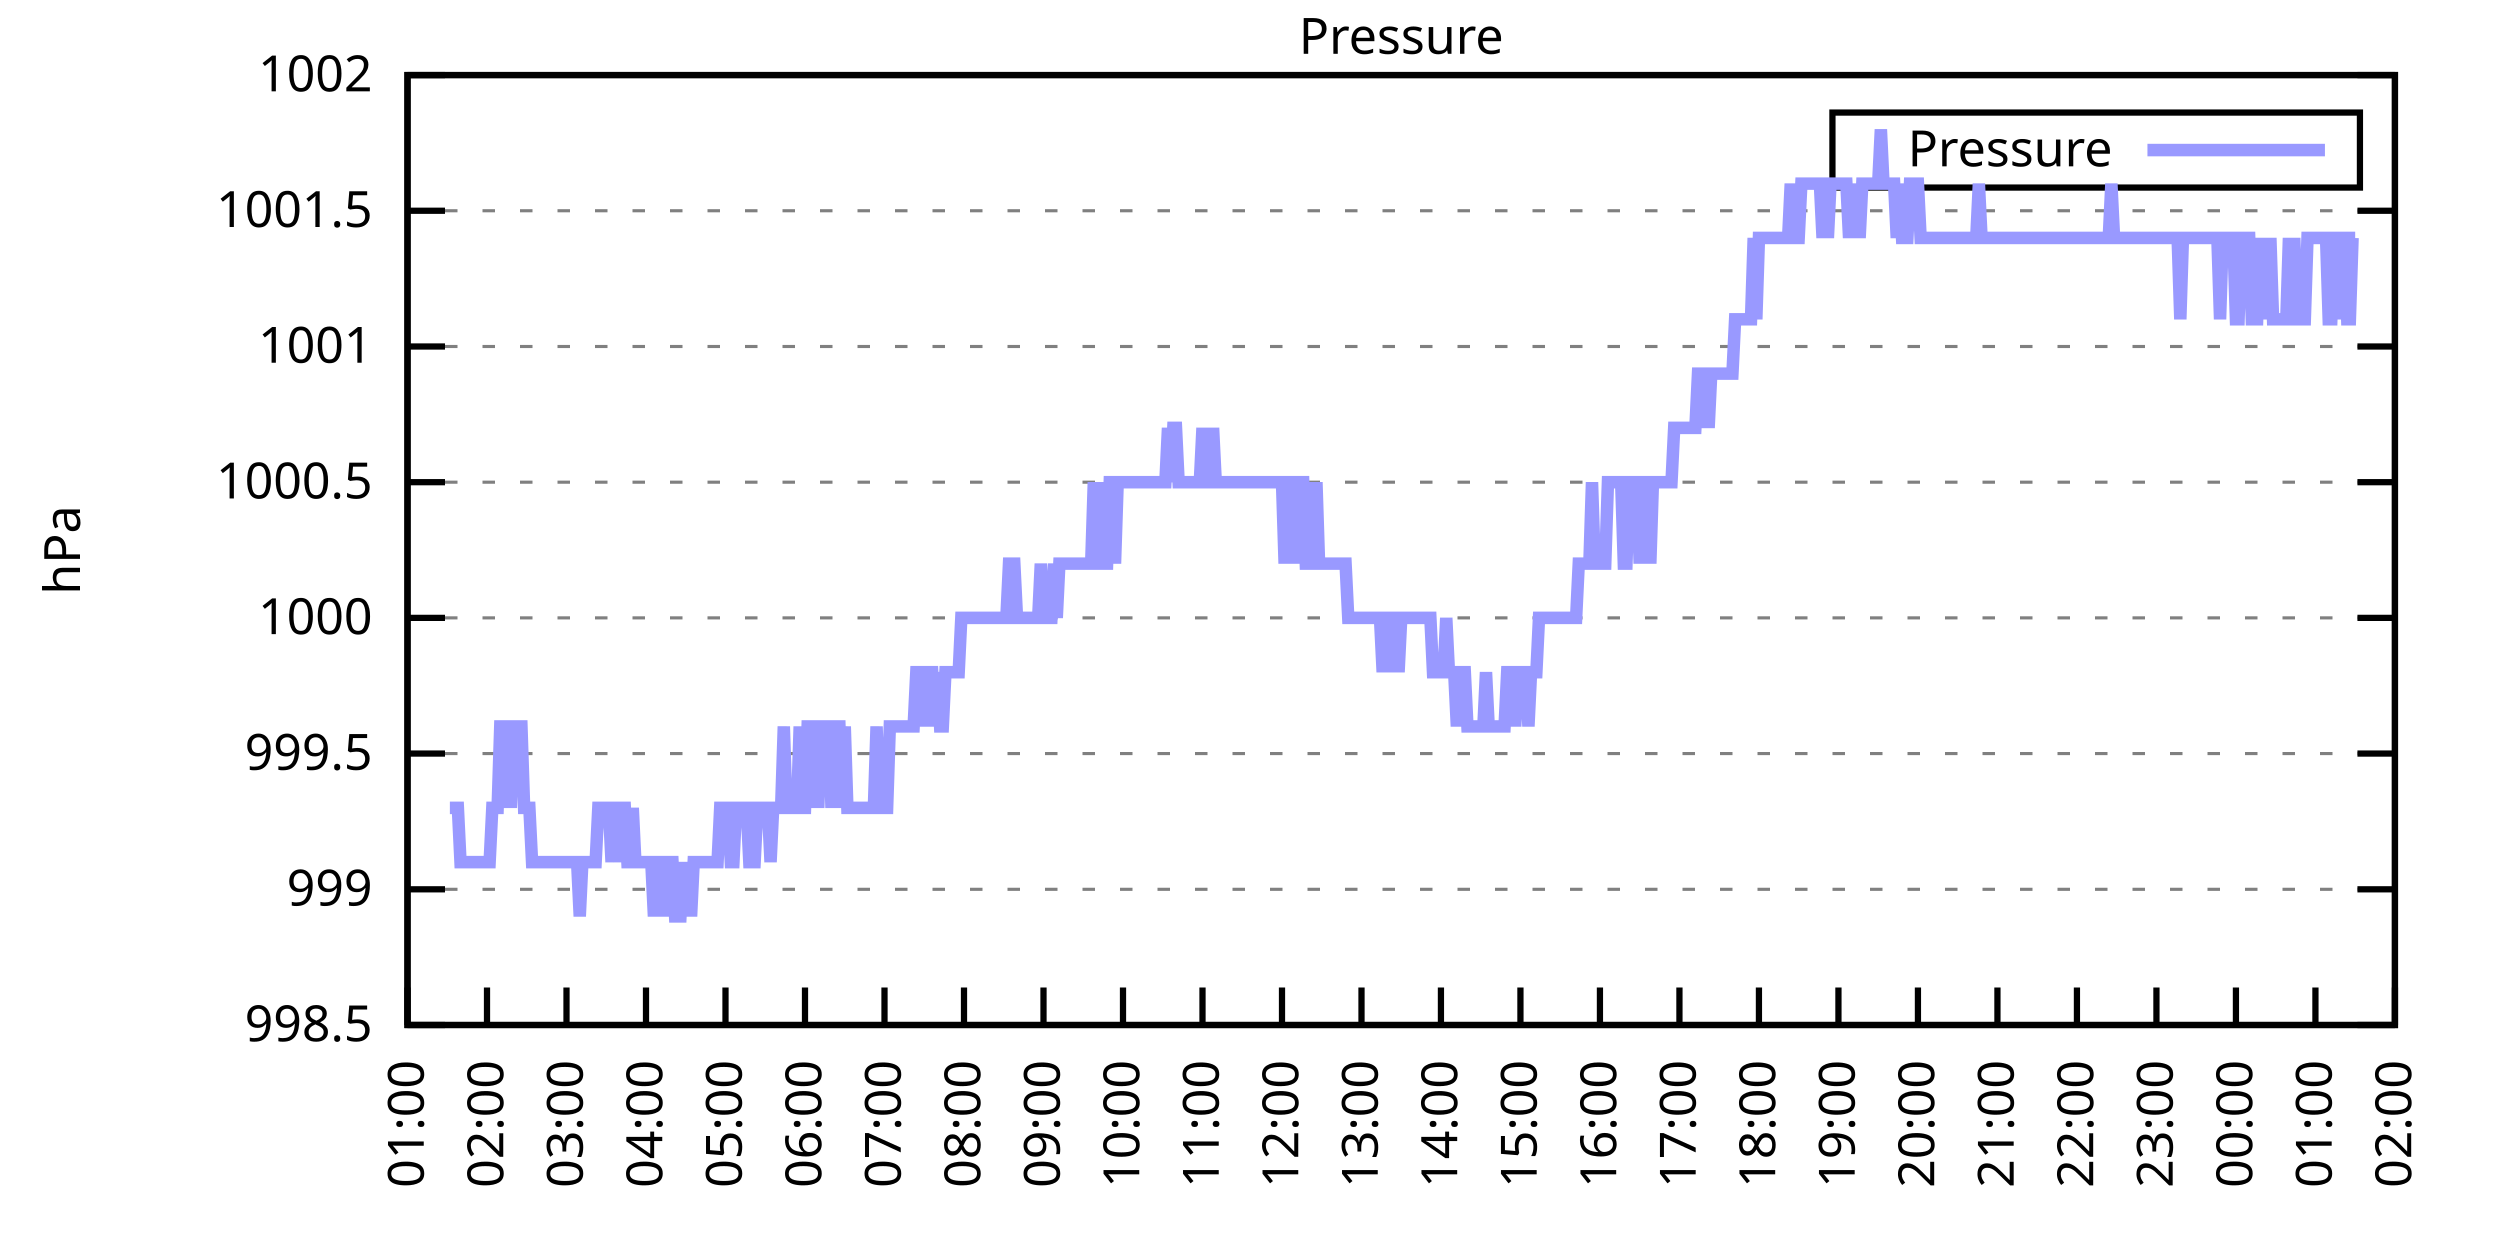
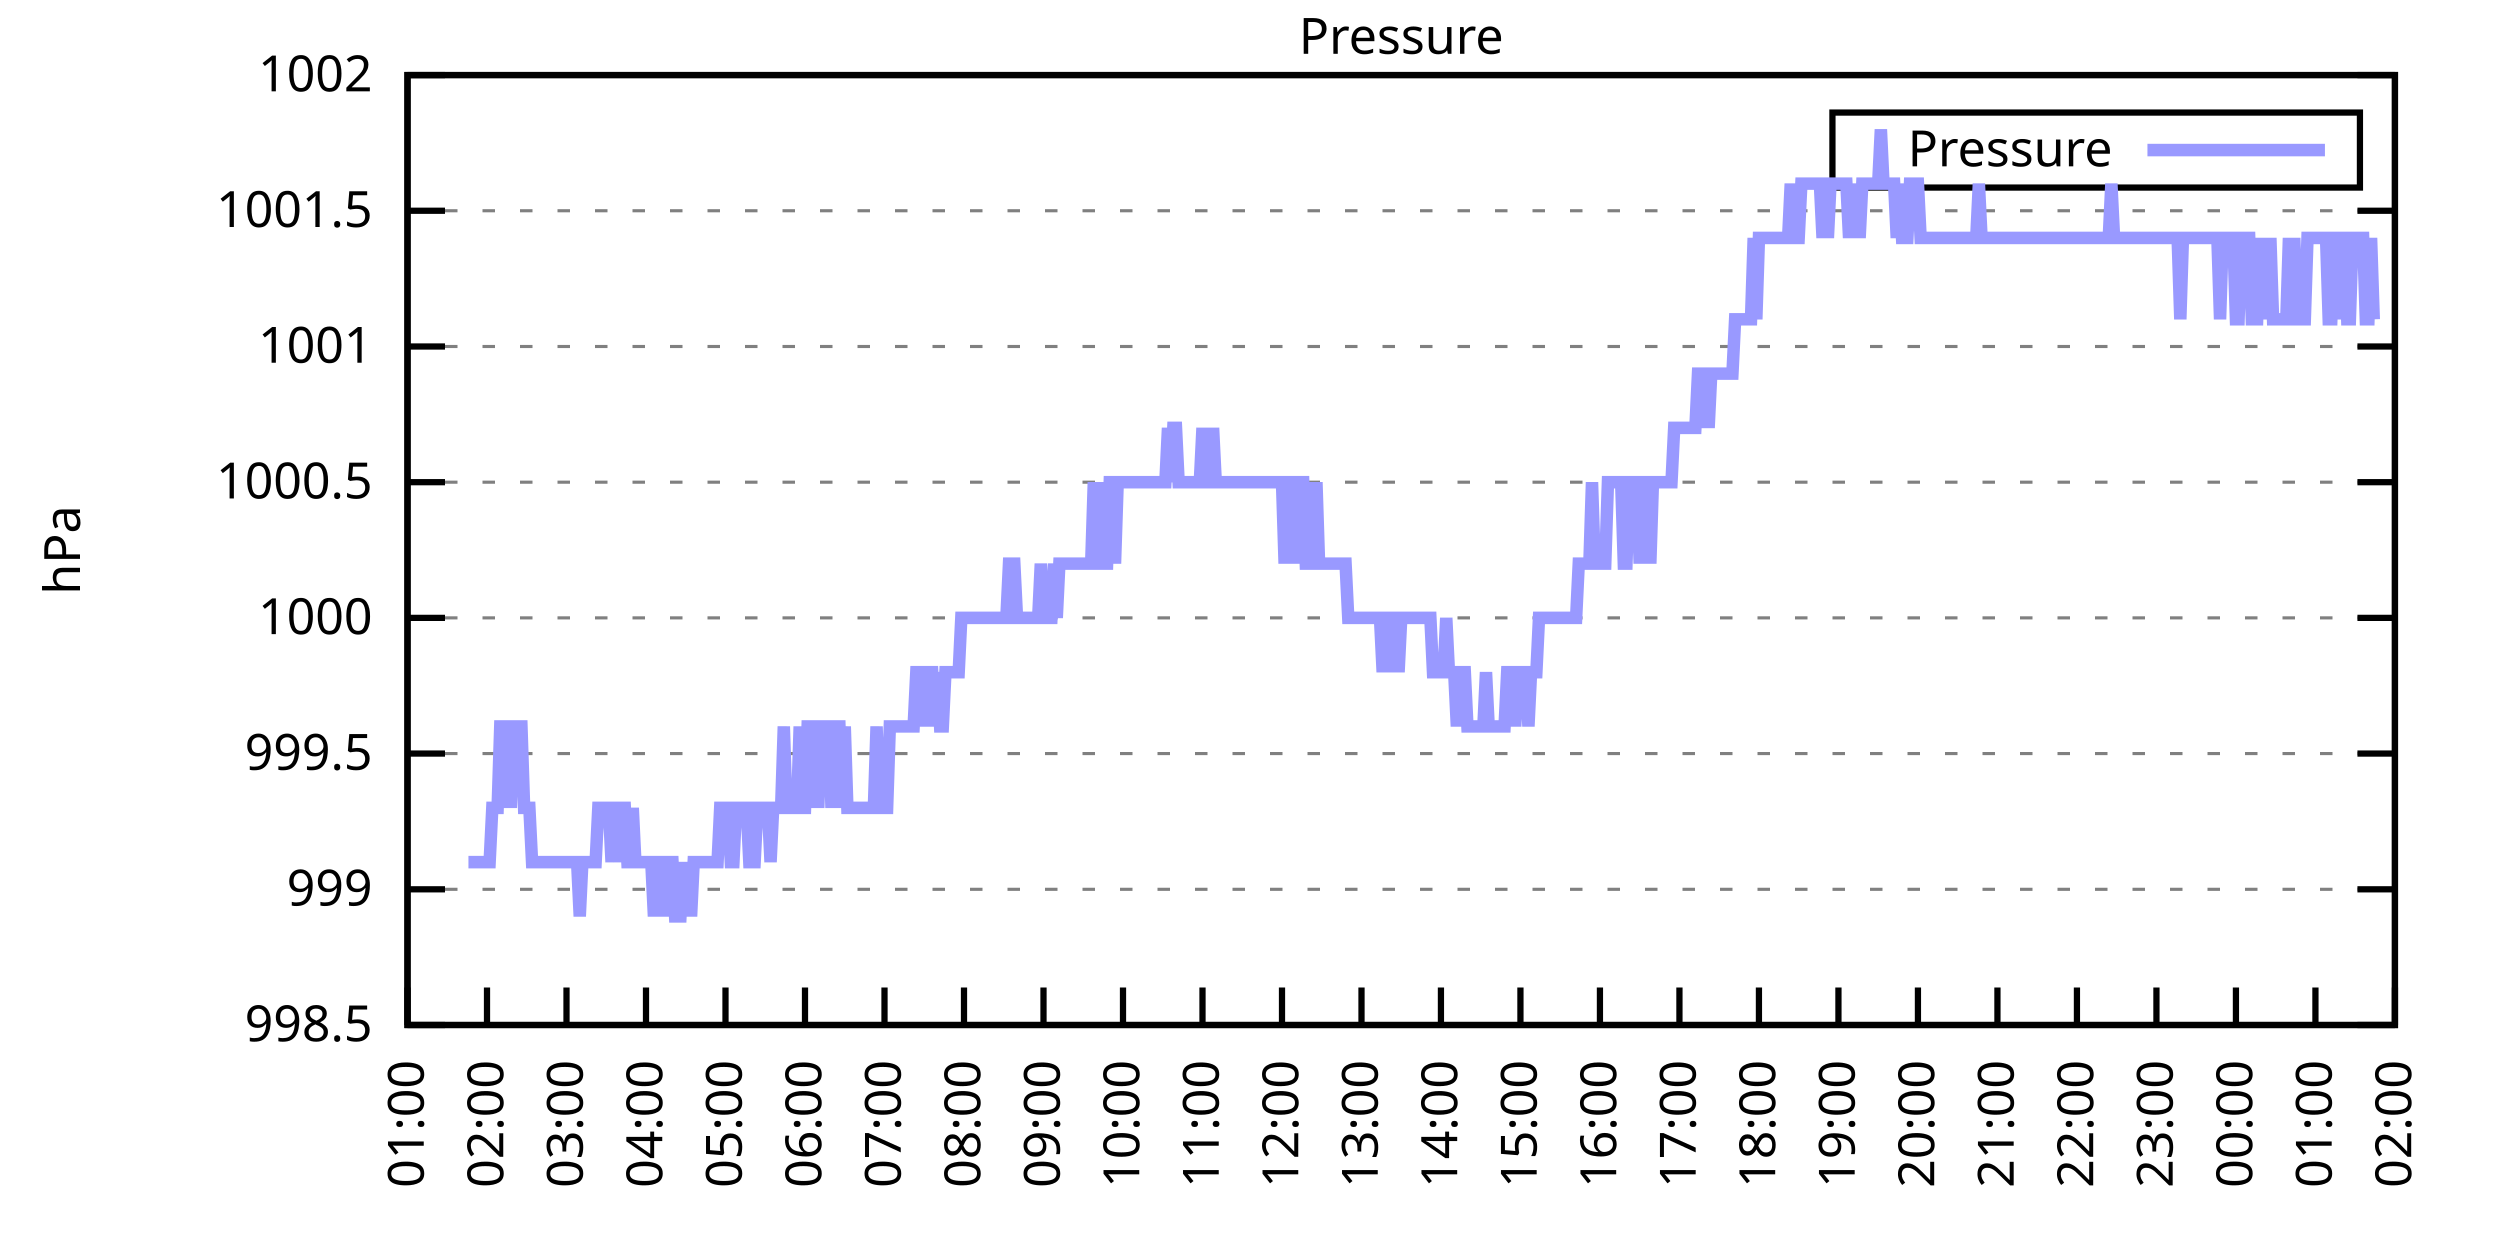
<svg xmlns="http://www.w3.org/2000/svg" xmlns:xlink="http://www.w3.org/1999/xlink" width="400" height="200" viewBox="0 0 400 200">
  <g id="gnuplot_canvas">
    <rect x="0" y="0" width="400" height="200" fill="none" />
    <defs>
      <circle id="gpDot" r="0.5" stroke-width="0.5" stroke="currentColor" />
      <path id="gpPt0" stroke-width="0.333" stroke="currentColor" d="M-1,0 h2 M0,-1 v2" />
      <path id="gpPt1" stroke-width="0.333" stroke="currentColor" d="M-1,-1 L1,1 M1,-1 L-1,1" />
      <path id="gpPt2" stroke-width="0.333" stroke="currentColor" d="M-1,0 L1,0 M0,-1 L0,1 M-1,-1 L1,1 M-1,1 L1,-1" />
      <rect id="gpPt3" stroke-width="0.333" stroke="currentColor" x="-1" y="-1" width="2" height="2" />
      <rect id="gpPt4" stroke-width="0.333" stroke="currentColor" fill="currentColor" x="-1" y="-1" width="2" height="2" />
      <circle id="gpPt5" stroke-width="0.333" stroke="currentColor" cx="0" cy="0" r="1" />
      <use xlink:href="#gpPt5" id="gpPt6" fill="currentColor" stroke="none" />
      <path id="gpPt7" stroke-width="0.333" stroke="currentColor" d="M0,-1.33 L-1.33,0.67 L1.33,0.67 z" />
      <use xlink:href="#gpPt7" id="gpPt8" fill="currentColor" stroke="none" />
      <use xlink:href="#gpPt7" id="gpPt9" stroke="currentColor" transform="rotate(180)" />
      <use xlink:href="#gpPt9" id="gpPt10" fill="currentColor" stroke="none" />
      <use xlink:href="#gpPt3" id="gpPt11" stroke="currentColor" transform="rotate(45)" />
      <use xlink:href="#gpPt11" id="gpPt12" fill="currentColor" stroke="none" />
      <path id="gpPt13" stroke-width="0.333" stroke="currentColor" d="M0,1.330 L1.265,0.411 L0.782,-1.067 L-0.782,-1.076 L-1.265,0.411 z" />
      <use xlink:href="#gpPt13" id="gpPt14" fill="currentColor" stroke="none" />
      <filter id="textbox" filterUnits="objectBoundingBox" x="0" y="0" height="1" width="1">
        <feFlood flood-color="white" flood-opacity="1" result="bgnd" />
        <feComposite in="SourceGraphic" in2="bgnd" operator="atop" />
      </filter>
      <filter id="greybox" filterUnits="objectBoundingBox" x="0" y="0" height="1" width="1">
        <feFlood flood-color="lightgrey" flood-opacity="1" result="grey" />
        <feComposite in="SourceGraphic" in2="grey" operator="atop" />
      </filter>
    </defs>
    <g fill="none" color="white" stroke="currentColor" stroke-width="1.00" stroke-linecap="butt" stroke-linejoin="miter">
</g>
    <g fill="none" color="black" stroke="currentColor" stroke-width="1.00" stroke-linecap="butt" stroke-linejoin="miter">
      <g stroke="none" shape-rendering="crispEdges">
        <polygon fill="rgb(255, 255, 255)" points="65.20,164.00 383.18,164.00 383.18,12.02 65.20,12.02 " />
      </g>
    </g>
    <g fill="none" color="black" stroke="currentColor" stroke-width="1.00" stroke-linecap="butt" stroke-linejoin="miter">
</g>
    <g fill="none" color="black" stroke="black" stroke-width="0.50" stroke-linecap="butt" stroke-linejoin="miter">
</g>
    <g fill="none" color="gray" stroke="currentColor" stroke-width="0.50" stroke-linecap="butt" stroke-linejoin="miter">
      <path stroke="gray" stroke-dasharray="2,4" class="gridline" d="M65.20,164.00 L383.19,164.00  " />
    </g>
    <g fill="none" color="gray" stroke="gray" stroke-width="1.00" stroke-linecap="butt" stroke-linejoin="miter">
</g>
    <g fill="none" color="black" stroke="currentColor" stroke-width="1.00" stroke-linecap="butt" stroke-linejoin="miter">
      <path stroke="black" d="M65.20,164.00 L71.20,164.00 M383.19,164.00 L377.19,164.00  " />
      <g transform="translate(59.60,166.60)" stroke="none" fill="black" font-family="Sans" font-size="8.00" text-anchor="end">
        <text>
          <tspan font-family="Sans"> 998.5</tspan>
        </text>
      </g>
    </g>
    <g fill="none" color="black" stroke="currentColor" stroke-width="1.00" stroke-linecap="butt" stroke-linejoin="miter">
</g>
    <g fill="none" color="black" stroke="black" stroke-width="0.50" stroke-linecap="butt" stroke-linejoin="miter">
</g>
    <g fill="none" color="gray" stroke="currentColor" stroke-width="0.50" stroke-linecap="butt" stroke-linejoin="miter">
      <path stroke="gray" stroke-dasharray="2,4" class="gridline" d="M65.20,142.29 L383.19,142.29  " />
    </g>
    <g fill="none" color="gray" stroke="gray" stroke-width="1.00" stroke-linecap="butt" stroke-linejoin="miter">
</g>
    <g fill="none" color="black" stroke="currentColor" stroke-width="1.00" stroke-linecap="butt" stroke-linejoin="miter">
      <path stroke="black" d="M65.20,142.29 L71.20,142.29 M383.19,142.29 L377.19,142.29  " />
      <g transform="translate(59.60,144.89)" stroke="none" fill="black" font-family="Sans" font-size="8.00" text-anchor="end">
        <text>
          <tspan font-family="Sans"> 999</tspan>
        </text>
      </g>
    </g>
    <g fill="none" color="black" stroke="currentColor" stroke-width="1.00" stroke-linecap="butt" stroke-linejoin="miter">
</g>
    <g fill="none" color="black" stroke="black" stroke-width="0.50" stroke-linecap="butt" stroke-linejoin="miter">
</g>
    <g fill="none" color="gray" stroke="currentColor" stroke-width="0.50" stroke-linecap="butt" stroke-linejoin="miter">
      <path stroke="gray" stroke-dasharray="2,4" class="gridline" d="M65.20,120.57 L383.19,120.57  " />
    </g>
    <g fill="none" color="gray" stroke="gray" stroke-width="1.00" stroke-linecap="butt" stroke-linejoin="miter">
</g>
    <g fill="none" color="black" stroke="currentColor" stroke-width="1.00" stroke-linecap="butt" stroke-linejoin="miter">
      <path stroke="black" d="M65.20,120.57 L71.20,120.57 M383.19,120.57 L377.19,120.57  " />
      <g transform="translate(59.60,123.17)" stroke="none" fill="black" font-family="Sans" font-size="8.00" text-anchor="end">
        <text>
          <tspan font-family="Sans"> 999.5</tspan>
        </text>
      </g>
    </g>
    <g fill="none" color="black" stroke="currentColor" stroke-width="1.00" stroke-linecap="butt" stroke-linejoin="miter">
</g>
    <g fill="none" color="black" stroke="black" stroke-width="0.50" stroke-linecap="butt" stroke-linejoin="miter">
</g>
    <g fill="none" color="gray" stroke="currentColor" stroke-width="0.50" stroke-linecap="butt" stroke-linejoin="miter">
      <path stroke="gray" stroke-dasharray="2,4" class="gridline" d="M65.20,98.86 L383.19,98.86  " />
    </g>
    <g fill="none" color="gray" stroke="gray" stroke-width="1.00" stroke-linecap="butt" stroke-linejoin="miter">
</g>
    <g fill="none" color="black" stroke="currentColor" stroke-width="1.00" stroke-linecap="butt" stroke-linejoin="miter">
      <path stroke="black" d="M65.20,98.86 L71.20,98.86 M383.19,98.86 L377.19,98.86  " />
      <g transform="translate(59.60,101.46)" stroke="none" fill="black" font-family="Sans" font-size="8.00" text-anchor="end">
        <text>
          <tspan font-family="Sans"> 1000</tspan>
        </text>
      </g>
    </g>
    <g fill="none" color="black" stroke="currentColor" stroke-width="1.00" stroke-linecap="butt" stroke-linejoin="miter">
</g>
    <g fill="none" color="black" stroke="black" stroke-width="0.50" stroke-linecap="butt" stroke-linejoin="miter">
</g>
    <g fill="none" color="gray" stroke="currentColor" stroke-width="0.50" stroke-linecap="butt" stroke-linejoin="miter">
      <path stroke="gray" stroke-dasharray="2,4" class="gridline" d="M65.20,77.15 L383.19,77.15  " />
    </g>
    <g fill="none" color="gray" stroke="gray" stroke-width="1.00" stroke-linecap="butt" stroke-linejoin="miter">
</g>
    <g fill="none" color="black" stroke="currentColor" stroke-width="1.00" stroke-linecap="butt" stroke-linejoin="miter">
      <path stroke="black" d="M65.20,77.15 L71.20,77.15 M383.19,77.15 L377.19,77.15  " />
      <g transform="translate(59.60,79.75)" stroke="none" fill="black" font-family="Sans" font-size="8.00" text-anchor="end">
        <text>
          <tspan font-family="Sans"> 1000.5</tspan>
        </text>
      </g>
    </g>
    <g fill="none" color="black" stroke="currentColor" stroke-width="1.00" stroke-linecap="butt" stroke-linejoin="miter">
</g>
    <g fill="none" color="black" stroke="black" stroke-width="0.50" stroke-linecap="butt" stroke-linejoin="miter">
</g>
    <g fill="none" color="gray" stroke="currentColor" stroke-width="0.50" stroke-linecap="butt" stroke-linejoin="miter">
      <path stroke="gray" stroke-dasharray="2,4" class="gridline" d="M65.20,55.44 L383.19,55.44  " />
    </g>
    <g fill="none" color="gray" stroke="gray" stroke-width="1.00" stroke-linecap="butt" stroke-linejoin="miter">
</g>
    <g fill="none" color="black" stroke="currentColor" stroke-width="1.00" stroke-linecap="butt" stroke-linejoin="miter">
      <path stroke="black" d="M65.20,55.44 L71.20,55.44 M383.19,55.44 L377.19,55.44  " />
      <g transform="translate(59.60,58.04)" stroke="none" fill="black" font-family="Sans" font-size="8.00" text-anchor="end">
        <text>
          <tspan font-family="Sans"> 1001</tspan>
        </text>
      </g>
    </g>
    <g fill="none" color="black" stroke="currentColor" stroke-width="1.00" stroke-linecap="butt" stroke-linejoin="miter">
</g>
    <g fill="none" color="black" stroke="black" stroke-width="0.50" stroke-linecap="butt" stroke-linejoin="miter">
</g>
    <g fill="none" color="gray" stroke="currentColor" stroke-width="0.50" stroke-linecap="butt" stroke-linejoin="miter">
      <path stroke="gray" stroke-dasharray="2,4" class="gridline" d="M65.20,33.72 L383.19,33.72  " />
    </g>
    <g fill="none" color="gray" stroke="gray" stroke-width="1.00" stroke-linecap="butt" stroke-linejoin="miter">
</g>
    <g fill="none" color="black" stroke="currentColor" stroke-width="1.00" stroke-linecap="butt" stroke-linejoin="miter">
      <path stroke="black" d="M65.20,33.72 L71.20,33.72 M383.19,33.72 L377.19,33.72  " />
      <g transform="translate(59.60,36.32)" stroke="none" fill="black" font-family="Sans" font-size="8.00" text-anchor="end">
        <text>
          <tspan font-family="Sans"> 1001.5</tspan>
        </text>
      </g>
    </g>
    <g fill="none" color="black" stroke="currentColor" stroke-width="1.00" stroke-linecap="butt" stroke-linejoin="miter">
</g>
    <g fill="none" color="black" stroke="black" stroke-width="0.50" stroke-linecap="butt" stroke-linejoin="miter">
</g>
    <g fill="none" color="gray" stroke="currentColor" stroke-width="0.50" stroke-linecap="butt" stroke-linejoin="miter">
      <path stroke="gray" stroke-dasharray="2,4" class="gridline" d="M65.20,12.01 L383.19,12.01  " />
    </g>
    <g fill="none" color="gray" stroke="gray" stroke-width="1.00" stroke-linecap="butt" stroke-linejoin="miter">
</g>
    <g fill="none" color="black" stroke="currentColor" stroke-width="1.00" stroke-linecap="butt" stroke-linejoin="miter">
      <path stroke="black" d="M65.20,12.01 L71.20,12.01 M383.19,12.01 L377.19,12.01  " />
      <g transform="translate(59.60,14.61)" stroke="none" fill="black" font-family="Sans" font-size="8.00" text-anchor="end">
        <text>
          <tspan font-family="Sans"> 1002</tspan>
        </text>
      </g>
    </g>
    <g fill="none" color="black" stroke="currentColor" stroke-width="1.00" stroke-linecap="butt" stroke-linejoin="miter">
      <path stroke="black" d="M65.20,164.00 L65.20,158.00  " />
      <g transform="translate(67.80,169.60) rotate(270.00)" stroke="none" fill="black" font-family="Sans" font-size="8.00" text-anchor="end">
        <text>
          <tspan font-family="Sans">01:00</tspan>
        </text>
      </g>
    </g>
    <g fill="none" color="black" stroke="currentColor" stroke-width="1.00" stroke-linecap="butt" stroke-linejoin="miter">
      <path stroke="black" d="M77.92,164.00 L77.92,158.00  " />
      <g transform="translate(80.52,169.60) rotate(270.00)" stroke="none" fill="black" font-family="Sans" font-size="8.00" text-anchor="end">
        <text>
          <tspan font-family="Sans">02:00</tspan>
        </text>
      </g>
    </g>
    <g fill="none" color="black" stroke="currentColor" stroke-width="1.00" stroke-linecap="butt" stroke-linejoin="miter">
      <path stroke="black" d="M90.64,164.00 L90.64,158.00  " />
      <g transform="translate(93.24,169.60) rotate(270.00)" stroke="none" fill="black" font-family="Sans" font-size="8.00" text-anchor="end">
        <text>
          <tspan font-family="Sans">03:00</tspan>
        </text>
      </g>
    </g>
    <g fill="none" color="black" stroke="currentColor" stroke-width="1.00" stroke-linecap="butt" stroke-linejoin="miter">
      <path stroke="black" d="M103.36,164.00 L103.36,158.00  " />
      <g transform="translate(105.96,169.60) rotate(270.00)" stroke="none" fill="black" font-family="Sans" font-size="8.00" text-anchor="end">
        <text>
          <tspan font-family="Sans">04:00</tspan>
        </text>
      </g>
    </g>
    <g fill="none" color="black" stroke="currentColor" stroke-width="1.00" stroke-linecap="butt" stroke-linejoin="miter">
      <path stroke="black" d="M116.08,164.00 L116.08,158.00  " />
      <g transform="translate(118.68,169.60) rotate(270.00)" stroke="none" fill="black" font-family="Sans" font-size="8.00" text-anchor="end">
        <text>
          <tspan font-family="Sans">05:00</tspan>
        </text>
      </g>
    </g>
    <g fill="none" color="black" stroke="currentColor" stroke-width="1.00" stroke-linecap="butt" stroke-linejoin="miter">
      <path stroke="black" d="M128.80,164.00 L128.80,158.00  " />
      <g transform="translate(131.40,169.60) rotate(270.00)" stroke="none" fill="black" font-family="Sans" font-size="8.00" text-anchor="end">
        <text>
          <tspan font-family="Sans">06:00</tspan>
        </text>
      </g>
    </g>
    <g fill="none" color="black" stroke="currentColor" stroke-width="1.00" stroke-linecap="butt" stroke-linejoin="miter">
      <path stroke="black" d="M141.52,164.00 L141.52,158.00  " />
      <g transform="translate(144.12,169.60) rotate(270.00)" stroke="none" fill="black" font-family="Sans" font-size="8.00" text-anchor="end">
        <text>
          <tspan font-family="Sans">07:00</tspan>
        </text>
      </g>
    </g>
    <g fill="none" color="black" stroke="currentColor" stroke-width="1.00" stroke-linecap="butt" stroke-linejoin="miter">
      <path stroke="black" d="M154.24,164.00 L154.24,158.00  " />
      <g transform="translate(156.84,169.60) rotate(270.00)" stroke="none" fill="black" font-family="Sans" font-size="8.00" text-anchor="end">
        <text>
          <tspan font-family="Sans">08:00</tspan>
        </text>
      </g>
    </g>
    <g fill="none" color="black" stroke="currentColor" stroke-width="1.00" stroke-linecap="butt" stroke-linejoin="miter">
      <path stroke="black" d="M166.96,164.00 L166.96,158.00  " />
      <g transform="translate(169.56,169.60) rotate(270.00)" stroke="none" fill="black" font-family="Sans" font-size="8.00" text-anchor="end">
        <text>
          <tspan font-family="Sans">09:00</tspan>
        </text>
      </g>
    </g>
    <g fill="none" color="black" stroke="currentColor" stroke-width="1.00" stroke-linecap="butt" stroke-linejoin="miter">
      <path stroke="black" d="M179.68,164.00 L179.68,158.00  " />
      <g transform="translate(182.28,169.60) rotate(270.00)" stroke="none" fill="black" font-family="Sans" font-size="8.00" text-anchor="end">
        <text>
          <tspan font-family="Sans">10:00</tspan>
        </text>
      </g>
    </g>
    <g fill="none" color="black" stroke="currentColor" stroke-width="1.00" stroke-linecap="butt" stroke-linejoin="miter">
      <path stroke="black" d="M192.40,164.00 L192.40,158.00  " />
      <g transform="translate(195.00,169.60) rotate(270.00)" stroke="none" fill="black" font-family="Sans" font-size="8.00" text-anchor="end">
        <text>
          <tspan font-family="Sans">11:00</tspan>
        </text>
      </g>
    </g>
    <g fill="none" color="black" stroke="currentColor" stroke-width="1.00" stroke-linecap="butt" stroke-linejoin="miter">
      <path stroke="black" d="M205.12,164.00 L205.12,158.00  " />
      <g transform="translate(207.72,169.60) rotate(270.00)" stroke="none" fill="black" font-family="Sans" font-size="8.00" text-anchor="end">
        <text>
          <tspan font-family="Sans">12:00</tspan>
        </text>
      </g>
    </g>
    <g fill="none" color="black" stroke="currentColor" stroke-width="1.00" stroke-linecap="butt" stroke-linejoin="miter">
      <path stroke="black" d="M217.84,164.00 L217.84,158.00  " />
      <g transform="translate(220.44,169.60) rotate(270.00)" stroke="none" fill="black" font-family="Sans" font-size="8.00" text-anchor="end">
        <text>
          <tspan font-family="Sans">13:00</tspan>
        </text>
      </g>
    </g>
    <g fill="none" color="black" stroke="currentColor" stroke-width="1.00" stroke-linecap="butt" stroke-linejoin="miter">
      <path stroke="black" d="M230.55,164.00 L230.55,158.00  " />
      <g transform="translate(233.15,169.60) rotate(270.00)" stroke="none" fill="black" font-family="Sans" font-size="8.00" text-anchor="end">
        <text>
          <tspan font-family="Sans">14:00</tspan>
        </text>
      </g>
    </g>
    <g fill="none" color="black" stroke="currentColor" stroke-width="1.00" stroke-linecap="butt" stroke-linejoin="miter">
      <path stroke="black" d="M243.27,164.00 L243.27,158.00  " />
      <g transform="translate(245.87,169.60) rotate(270.00)" stroke="none" fill="black" font-family="Sans" font-size="8.00" text-anchor="end">
        <text>
          <tspan font-family="Sans">15:00</tspan>
        </text>
      </g>
    </g>
    <g fill="none" color="black" stroke="currentColor" stroke-width="1.00" stroke-linecap="butt" stroke-linejoin="miter">
      <path stroke="black" d="M255.99,164.00 L255.99,158.00  " />
      <g transform="translate(258.59,169.60) rotate(270.00)" stroke="none" fill="black" font-family="Sans" font-size="8.00" text-anchor="end">
        <text>
          <tspan font-family="Sans">16:00</tspan>
        </text>
      </g>
    </g>
    <g fill="none" color="black" stroke="currentColor" stroke-width="1.00" stroke-linecap="butt" stroke-linejoin="miter">
      <path stroke="black" d="M268.71,164.00 L268.71,158.00  " />
      <g transform="translate(271.31,169.60) rotate(270.00)" stroke="none" fill="black" font-family="Sans" font-size="8.00" text-anchor="end">
        <text>
          <tspan font-family="Sans">17:00</tspan>
        </text>
      </g>
    </g>
    <g fill="none" color="black" stroke="currentColor" stroke-width="1.00" stroke-linecap="butt" stroke-linejoin="miter">
      <path stroke="black" d="M281.43,164.00 L281.43,158.00  " />
      <g transform="translate(284.03,169.60) rotate(270.00)" stroke="none" fill="black" font-family="Sans" font-size="8.00" text-anchor="end">
        <text>
          <tspan font-family="Sans">18:00</tspan>
        </text>
      </g>
    </g>
    <g fill="none" color="black" stroke="currentColor" stroke-width="1.00" stroke-linecap="butt" stroke-linejoin="miter">
      <path stroke="black" d="M294.15,164.00 L294.15,158.00  " />
      <g transform="translate(296.75,169.60) rotate(270.00)" stroke="none" fill="black" font-family="Sans" font-size="8.00" text-anchor="end">
        <text>
          <tspan font-family="Sans">19:00</tspan>
        </text>
      </g>
    </g>
    <g fill="none" color="black" stroke="currentColor" stroke-width="1.00" stroke-linecap="butt" stroke-linejoin="miter">
      <path stroke="black" d="M306.87,164.00 L306.87,158.00  " />
      <g transform="translate(309.47,169.60) rotate(270.00)" stroke="none" fill="black" font-family="Sans" font-size="8.00" text-anchor="end">
        <text>
          <tspan font-family="Sans">20:00</tspan>
        </text>
      </g>
    </g>
    <g fill="none" color="black" stroke="currentColor" stroke-width="1.00" stroke-linecap="butt" stroke-linejoin="miter">
      <path stroke="black" d="M319.59,164.00 L319.59,158.00  " />
      <g transform="translate(322.19,169.60) rotate(270.00)" stroke="none" fill="black" font-family="Sans" font-size="8.00" text-anchor="end">
        <text>
          <tspan font-family="Sans">21:00</tspan>
        </text>
      </g>
    </g>
    <g fill="none" color="black" stroke="currentColor" stroke-width="1.00" stroke-linecap="butt" stroke-linejoin="miter">
      <path stroke="black" d="M332.31,164.00 L332.31,158.00  " />
      <g transform="translate(334.91,169.60) rotate(270.00)" stroke="none" fill="black" font-family="Sans" font-size="8.00" text-anchor="end">
        <text>
          <tspan font-family="Sans">22:00</tspan>
        </text>
      </g>
    </g>
    <g fill="none" color="black" stroke="currentColor" stroke-width="1.00" stroke-linecap="butt" stroke-linejoin="miter">
      <path stroke="black" d="M345.03,164.00 L345.03,158.00  " />
      <g transform="translate(347.63,169.60) rotate(270.00)" stroke="none" fill="black" font-family="Sans" font-size="8.00" text-anchor="end">
        <text>
          <tspan font-family="Sans">23:00</tspan>
        </text>
      </g>
    </g>
    <g fill="none" color="black" stroke="currentColor" stroke-width="1.00" stroke-linecap="butt" stroke-linejoin="miter">
      <path stroke="black" d="M357.75,164.00 L357.75,158.00  " />
      <g transform="translate(360.35,169.60) rotate(270.00)" stroke="none" fill="black" font-family="Sans" font-size="8.00" text-anchor="end">
        <text>
          <tspan font-family="Sans">00:00</tspan>
        </text>
      </g>
    </g>
    <g fill="none" color="black" stroke="currentColor" stroke-width="1.00" stroke-linecap="butt" stroke-linejoin="miter">
      <path stroke="black" d="M370.47,164.00 L370.47,158.00  " />
      <g transform="translate(373.07,169.60) rotate(270.00)" stroke="none" fill="black" font-family="Sans" font-size="8.00" text-anchor="end">
        <text>
          <tspan font-family="Sans">01:00</tspan>
        </text>
      </g>
    </g>
    <g fill="none" color="black" stroke="currentColor" stroke-width="1.00" stroke-linecap="butt" stroke-linejoin="miter">
      <path stroke="black" d="M383.19,164.00 L383.19,158.00  " />
      <g transform="translate(385.79,169.60) rotate(270.00)" stroke="none" fill="black" font-family="Sans" font-size="8.00" text-anchor="end">
        <text>
          <tspan font-family="Sans">02:00</tspan>
        </text>
      </g>
    </g>
    <g fill="none" color="black" stroke="currentColor" stroke-width="1.00" stroke-linecap="butt" stroke-linejoin="miter">
</g>
    <g fill="none" color="black" stroke="currentColor" stroke-width="1.00" stroke-linecap="butt" stroke-linejoin="miter">
      <path stroke="black" d="M65.20,12.01 L65.20,164.00 L383.19,164.00 L383.19,12.01 L65.20,12.01 Z  " />
    </g>
    <g fill="none" color="black" stroke="currentColor" stroke-width="1.00" stroke-linecap="butt" stroke-linejoin="miter">
</g>
    <g fill="none" color="black" stroke="currentColor" stroke-width="1.00" stroke-linecap="butt" stroke-linejoin="miter">
      <path stroke="black" d="M293.19,30.01 L293.19,18.01 L377.59,18.01 L377.59,30.01 L293.19,30.01 Z  " />
    </g>
    <g id="Pressure_plot_1">
      <g fill="none" color="white" stroke="black" stroke-width="2.00" stroke-linecap="butt" stroke-linejoin="miter">
</g>
      <g fill="none" color="black" stroke="currentColor" stroke-width="2.00" stroke-linecap="butt" stroke-linejoin="miter">
        <g transform="translate(337.99,26.61)" stroke="none" fill="black" font-family="Sans" font-size="8.00" text-anchor="end">
          <text>
            <tspan font-family="Sans">Pressure</tspan>
          </text>
        </g>
      </g>
      <g fill="none" color="black" stroke="currentColor" stroke-width="2.00" stroke-linecap="butt" stroke-linejoin="miter">
-         <path stroke="rgb(153, 153, 255)" d="M343.59,24.01 L371.99,24.01 M71.98,129.26 L72.41,129.26 L72.83,129.26 L73.26,129.26 L73.68,137.94 L74.10,137.94   L74.53,137.94 L74.95,137.94 L75.38,137.94 L75.80,137.94 L76.22,137.94 L76.65,137.94 L77.07,137.94 L77.50,137.94   L77.92,137.94 L78.34,137.94 L78.77,129.26 L79.19,129.26 L79.62,129.26 L80.04,116.23 L80.46,116.23 L80.89,129.26   L81.31,116.23 L81.74,129.26 L82.16,116.23 L82.58,116.23 L83.01,116.23 L83.43,116.23 L83.86,129.26 L84.28,129.26   L84.70,129.26 L85.13,137.94 L85.55,137.94 L85.98,137.94 L86.40,137.94 L86.82,137.94 L87.25,137.94 L87.67,137.94   L88.10,137.94 L88.52,137.94 L88.94,137.94 L89.37,137.94 L89.79,137.94 L90.22,137.94 L90.64,137.94 L91.06,137.94   L91.49,137.94 L91.91,137.94 L92.34,137.94 L92.76,146.63 L93.18,137.94 L93.61,137.94 L94.03,137.94 L94.46,137.94   L94.88,137.94 L95.30,137.94 L95.73,129.26 L96.15,129.26 L96.58,129.26 L97.00,129.26 L97.42,129.26 L97.85,137.94   L98.27,129.26 L98.69,129.26 L99.12,137.94 L99.54,129.26 L99.97,129.26 L100.39,137.94 L100.81,137.94 L101.24,129.26   L101.66,137.94 L102.09,137.94 L102.51,137.94 L102.93,137.94 L103.36,137.94 L103.78,137.94 L104.21,137.94 L104.63,146.63   L105.05,137.94 L105.48,137.94 L105.90,146.63 L106.33,137.94 L106.75,146.63 L107.17,137.94 L107.60,137.94 L108.02,146.63   L108.45,146.63 L108.87,146.63 L109.29,137.94 L109.72,146.63 L110.14,137.94 L110.57,146.63 L110.99,137.94 L111.41,137.94   L111.84,137.94 L112.26,137.94 L112.69,137.94 L113.11,137.94 L113.53,137.94 L113.96,137.94 L114.38,137.94 L114.81,137.94   L115.23,129.26 L115.65,129.26 L116.08,129.26 L116.50,129.26 L116.93,137.94 L117.35,137.94 L117.77,129.26 L118.20,129.26   L118.62,129.26 L119.05,129.26 L119.47,129.26 L119.89,137.94 L120.32,137.94 L120.74,137.94 L121.17,129.26 L121.59,129.26   L122.01,129.26 L122.44,129.26 L122.86,129.26 L123.29,137.94 L123.71,129.26 L124.13,129.26 L124.56,129.26 L124.98,129.26   L125.41,116.23 L125.83,129.26 L126.25,129.26 L126.68,129.26 L127.10,129.26 L127.53,129.26 L127.95,116.23 L128.37,129.26   L128.80,129.26 L129.22,116.23 L129.65,116.23 L130.07,129.26 L130.49,116.23 L130.92,129.26 L131.34,116.23 L131.77,116.23   L132.19,116.23 L132.61,116.23 L133.04,129.26 L133.46,116.23 L133.89,116.23 L134.31,116.23 L134.73,129.26 L135.16,116.23   L135.58,129.26 L136.01,129.26 L136.43,129.26 L136.85,129.26 L137.28,129.26 L137.70,129.26 L138.13,129.26 L138.55,129.26   L138.97,129.26 L139.40,129.26 L139.82,129.26 L140.25,116.23 L140.67,129.26 L141.09,129.26 L141.52,129.26 L141.94,129.26   L142.37,116.23 L142.79,116.23 L143.21,116.23 L143.64,116.23 L144.06,116.23 L144.49,116.23 L144.91,116.23 L145.33,116.23   L145.76,116.23 L146.18,116.23 L146.61,107.55 L147.03,107.55 L147.45,116.23 L147.88,107.55 L148.30,116.23 L148.73,107.55   L149.15,107.55 L149.57,116.23 L150.00,107.55 L150.42,116.23 L150.85,116.23 L151.27,107.55 L151.69,107.55 L152.12,107.55   L152.54,107.55 L152.97,107.55 L153.39,107.55 L153.81,98.86 L154.24,98.86 L154.66,98.86 L155.09,98.86 L155.51,98.86   L155.93,98.86 L156.36,98.86 L156.78,98.86 L157.21,98.86 L157.63,98.86 L158.05,98.86 L158.48,98.86 L158.90,98.86   L159.33,98.86 L159.75,98.86 L160.17,98.86 L160.60,98.86 L161.02,98.86 L161.44,90.18 L161.87,90.18 L162.29,90.18   L162.72,98.86 L163.14,98.86 L163.56,98.86 L163.99,98.86 L164.41,98.86 L164.84,98.86 L165.26,98.86 L165.68,98.86   L166.11,98.86 L166.53,90.18 L166.96,98.86 L167.38,98.86 L167.80,98.86 L168.23,98.86 L168.65,90.18 L169.08,98.86   L169.50,90.18 L169.92,90.18 L170.35,90.18 L170.77,90.18 L171.20,90.18 L171.62,90.18 L172.04,90.18 L172.47,90.18   L172.89,90.18 L173.32,90.18 L173.74,90.18 L174.16,90.18 L174.59,90.18 L175.01,77.15 L175.44,90.18 L175.86,90.18   L176.28,77.15 L176.71,90.18 L177.13,90.18 L177.56,77.15 L177.98,77.15 L178.40,90.18 L178.83,77.15 L179.25,77.15   L179.68,77.15 L180.10,77.15 L180.52,77.15 L180.95,77.15 L181.37,77.15 L181.80,77.15 L182.22,77.15 L182.64,77.15   L183.07,77.15 L183.49,77.15 L183.92,77.15 L184.34,77.15 L184.76,77.15 L185.19,77.15 L185.61,77.15 L186.04,77.15   L186.46,77.15 L186.88,68.46 L187.31,77.15 L187.73,68.46 L188.16,68.46 L188.58,77.15 L189.00,77.15 L189.43,77.15   L189.85,77.15 L190.28,77.15 L190.70,77.15 L191.12,77.15 L191.55,77.15 L191.97,77.15 L192.40,68.46 L192.82,77.15   L193.24,77.15 L193.67,77.15 L194.09,68.46 L194.52,77.15 L194.94,77.15 L195.36,77.15 L195.79,77.15 L196.21,77.15   L196.64,77.15 L197.06,77.15 L197.48,77.15 L197.91,77.15 L198.33,77.15 L198.76,77.15 L199.18,77.15 L199.60,77.15   L200.03,77.15 L200.45,77.15 L200.88,77.15 L201.30,77.15 L201.72,77.15 L202.15,77.15 L202.57,77.15 L203.00,77.15   L203.42,77.15 L203.84,77.15 L204.27,77.15 L204.69,77.15 L205.12,77.15 L205.54,90.18 L205.96,77.15 L206.39,77.15   L206.81,77.15 L207.24,90.18 L207.66,77.15 L208.08,77.15 L208.51,77.15 L208.93,90.18 L209.36,90.18 L209.78,77.15   L210.20,90.18 L210.63,77.15 L211.05,90.18 L211.48,90.18 L211.90,90.18 L212.32,90.18 L212.75,90.18 L213.17,90.18   L213.60,90.18 L214.02,90.18 L214.44,90.18 L214.87,90.18 L215.29,90.18 L215.72,98.86 L216.14,98.86 L216.56,98.86   L216.99,98.86 L217.41,98.86 L217.84,98.86 L218.26,98.86 L218.68,98.86 L219.11,98.86 L219.53,98.86 L219.96,98.86   L220.38,98.86 L220.80,98.86 L221.23,107.55 L221.65,98.86 L222.08,98.86 L222.50,98.86 L222.92,107.55 L223.35,98.86   L223.77,107.55 L224.20,98.86 L224.62,98.86 L225.04,98.86 L225.47,98.86 L225.89,98.86 L226.31,98.86 L226.74,98.86   L227.16,98.86 L227.59,98.86 L228.01,98.86 L228.43,98.86 L228.86,98.86 L229.28,107.55 L229.71,107.55 L230.13,107.55   L230.55,107.55 L230.98,107.55 L231.40,98.86 L231.83,107.55 L232.25,107.55 L232.67,107.55 L233.10,116.23 L233.52,107.55   L233.95,107.55 L234.37,107.55 L234.79,116.23 L235.22,116.23 L235.64,116.23 L236.07,116.23 L236.49,116.23 L236.91,116.23   L237.34,116.23 L237.76,107.55 L238.19,116.23 L238.61,116.23 L239.03,116.23 L239.46,116.23 L239.88,116.23 L240.31,116.23   L240.73,116.23 L241.15,107.55 L241.58,107.55 L242.00,107.55 L242.43,116.23 L242.85,107.55 L243.27,107.55 L243.70,107.55   L244.12,107.55 L244.55,116.23 L244.97,107.55 L245.39,107.55 L245.82,107.55 L246.24,98.86 L246.67,98.86 L247.09,98.86   L247.51,98.86 L247.94,98.86 L248.36,98.86 L248.79,98.86 L249.21,98.86 L249.63,98.86 L250.06,98.86 L250.48,98.86   L250.91,98.86 L251.33,98.86 L251.75,98.86 L252.18,98.86 L252.60,90.18 L253.03,90.18 L253.45,90.18 L253.87,90.18   L254.30,90.18 L254.72,77.15 L255.15,90.18 L255.57,90.18 L255.99,90.18 L256.42,90.18 L256.84,90.18 L257.27,77.15   L257.69,77.15 L258.11,77.15 L258.54,77.15 L258.96,77.15 L259.39,77.15 L259.81,90.18 L260.23,90.18 L260.66,77.15   L261.08,77.15 L261.51,77.15 L261.93,77.15 L262.35,90.18 L262.78,77.15 L263.20,77.15 L263.63,77.15 L264.05,90.18   L264.47,77.15 L264.90,77.15 L265.32,77.15 L265.75,77.15 L266.17,77.15 L266.59,77.15 L267.02,77.15 L267.44,77.15   L267.87,68.46 L268.29,68.46 L268.71,68.46 L269.14,68.46 L269.56,68.46 L269.99,68.46 L270.41,68.46 L270.83,68.46   L271.26,68.46 L271.68,59.78 L272.11,59.78 L272.53,68.46 L272.95,59.78 L273.38,68.46 L273.80,59.78 L274.23,59.78   L274.65,59.78 L275.07,59.78 L275.50,59.78 L275.92,59.78 L276.35,59.78 L276.77,59.78 L277.19,59.78 L277.62,51.09   L278.04,51.09 L278.47,51.09 L278.89,51.09 L279.31,51.09 L279.74,51.09 L280.16,51.09 L280.59,38.07 L281.01,51.09   L281.43,38.07 L281.86,38.07 L282.28,38.07 L282.71,38.07 L283.13,38.07 L283.55,38.07 L283.98,38.07 L284.40,38.07   L284.83,38.07 L285.25,38.07 L285.67,38.07 L286.10,38.07 L286.52,29.38 L286.95,38.07 L287.37,38.07 L287.79,38.07   L288.22,29.38 L288.64,29.38 L289.06,29.38 L289.49,29.38 L289.91,29.38 L290.34,29.38 L290.76,29.38 L291.18,29.38   L291.61,38.07 L292.03,29.38 L292.46,38.07 L292.88,29.38 L293.30,29.38 L293.73,29.38 L294.15,29.38 L294.58,29.38   L295.00,29.38 L295.42,29.38 L295.85,38.07 L296.27,29.38 L296.70,38.07 L297.12,29.38 L297.54,38.07 L297.97,29.38   L298.39,29.38 L298.82,29.38 L299.24,29.38 L299.66,29.38 L300.09,29.38 L300.51,29.38 L300.94,20.70 L301.36,29.38   L301.78,29.38 L302.21,29.38 L302.63,29.38 L303.06,29.38 L303.48,38.07 L303.90,29.38 L304.33,38.07 L304.75,38.07   L305.18,38.07 L305.60,29.38 L306.02,29.38 L306.45,29.38 L306.87,29.38 L307.30,38.07 L307.72,38.07 L308.14,38.07   L308.57,38.07 L308.99,38.07 L309.42,38.07 L309.84,38.07 L310.26,38.07 L310.69,38.07 L311.11,38.07 L311.54,38.07   L311.96,38.07 L312.38,38.07 L312.81,38.07 L313.23,38.07 L313.66,38.07 L314.08,38.07 L314.50,38.07 L314.93,38.07   L315.35,38.07 L315.78,38.07 L316.20,38.07 L316.62,29.38 L317.05,38.07 L317.47,38.07 L317.90,38.07 L318.32,38.07   L318.74,38.07 L319.17,38.07 L319.59,38.07 L320.02,38.07 L320.44,38.07 L320.86,38.07 L321.29,38.07 L321.71,38.07   L322.14,38.07 L322.56,38.07 L322.98,38.07 L323.41,38.07 L323.83,38.07 L324.26,38.07 L324.68,38.07 L325.10,38.07   L325.53,38.07 L325.95,38.07 L326.38,38.07 L326.80,38.07 L327.22,38.07 L327.65,38.07 L328.07,38.07 L328.50,38.07   L328.92,38.07 L329.34,38.07 L329.77,38.07 L330.19,38.07 L330.62,38.07 L331.04,38.07 L331.46,38.07 L331.89,38.07   L332.31,38.07 L332.74,38.07 L333.16,38.07 L333.58,38.07 L334.01,38.07 L334.43,38.07 L334.86,38.07 L335.28,38.07   L335.70,38.07 L336.13,38.07 L336.55,38.07 L336.98,38.07 L337.40,38.07 L337.82,29.38 L338.25,38.07 L338.67,38.07   L339.10,38.07 L339.52,38.07 L339.94,38.07 L340.37,38.07 L340.79,38.07 L341.22,38.07 L341.64,38.07 L342.06,38.07   L342.49,38.07 L342.91,38.07 L343.34,38.07 L343.76,38.07 L344.18,38.07 L344.61,38.07 L345.03,38.07 L345.46,38.07   L345.88,38.07 L346.30,38.07 L346.73,38.07 L347.15,38.07 L347.58,38.07 L348.00,38.07 L348.42,38.07 L348.85,51.09   L349.27,38.07 L349.70,38.07 L350.12,38.07 L350.54,38.07 L350.97,38.07 L351.39,38.07 L351.81,38.07 L352.24,38.07   L352.66,38.07 L353.09,38.07 L353.51,38.07 L353.93,38.07 L354.36,38.07 L354.78,38.07 L355.21,51.09 L355.63,38.07   L356.05,38.07 L356.48,38.07 L356.90,38.07 L357.33,38.07 L357.75,51.09 L358.17,51.09 L358.60,38.07 L359.02,38.07   L359.45,38.07 L359.87,38.07 L360.29,51.09 L360.72,51.09 L361.14,51.09 L361.57,38.07 L361.99,51.09 L362.41,38.07   L362.84,51.09 L363.26,38.07 L363.69,51.09 L364.11,51.09 L364.53,51.09 L364.96,51.09 L365.38,51.09 L365.81,51.09   L366.23,38.07 L366.65,51.09 L367.08,38.07 L367.50,51.09 L367.93,51.09 L368.35,51.09 L368.77,51.09 L369.20,38.07   L369.62,38.07 L370.05,38.07 L370.47,38.07 L370.89,38.07 L371.32,38.07 L371.74,38.07 L372.17,38.07 L372.59,51.09   L373.01,51.09 L373.44,38.07 L373.86,38.07 L374.29,51.09 L374.71,38.07 L375.13,38.07 L375.56,51.09 L375.98,51.09   L376.41,38.07 L376.83,38.07  " />
+         <path stroke="rgb(153, 153, 255)" d="M343.59,24.01 L371.99,24.01 M74.95,137.94 L75.38,137.94 L75.80,137.94 L76.22,137.94 L76.65,137.94 L77.07,137.94   L77.50,137.94 L77.92,137.94 L78.34,137.94 L78.77,129.26 L79.19,129.26 L79.62,129.26 L80.04,116.23 L80.46,116.23   L80.89,129.26 L81.31,116.23 L81.74,129.26 L82.16,116.23 L82.58,116.23 L83.01,116.23 L83.43,116.23 L83.86,129.26   L84.28,129.26 L84.70,129.26 L85.13,137.94 L85.55,137.94 L85.98,137.94 L86.40,137.94 L86.82,137.94 L87.25,137.94   L87.67,137.94 L88.10,137.94 L88.52,137.94 L88.94,137.94 L89.37,137.94 L89.79,137.94 L90.22,137.94 L90.64,137.94   L91.06,137.94 L91.49,137.94 L91.91,137.94 L92.34,137.94 L92.76,146.63 L93.18,137.94 L93.61,137.94 L94.03,137.94   L94.46,137.94 L94.88,137.94 L95.30,137.94 L95.73,129.26 L96.15,129.26 L96.58,129.26 L97.00,129.26 L97.42,129.26   L97.85,137.94 L98.27,129.26 L98.69,129.26 L99.12,137.94 L99.54,129.26 L99.97,129.26 L100.39,137.94 L100.81,137.94   L101.24,129.26 L101.66,137.94 L102.09,137.94 L102.51,137.94 L102.93,137.94 L103.36,137.94 L103.78,137.94 L104.21,137.94   L104.63,146.63 L105.05,137.94 L105.48,137.94 L105.90,146.63 L106.33,137.94 L106.75,146.63 L107.17,137.94 L107.60,137.94   L108.02,146.63 L108.45,146.63 L108.87,146.63 L109.29,137.94 L109.72,146.63 L110.14,137.94 L110.57,146.63 L110.99,137.94   L111.41,137.94 L111.84,137.94 L112.26,137.94 L112.69,137.94 L113.11,137.94 L113.53,137.94 L113.96,137.94 L114.38,137.94   L114.81,137.94 L115.23,129.26 L115.65,129.26 L116.08,129.26 L116.50,129.26 L116.93,137.94 L117.35,137.94 L117.77,129.26   L118.20,129.26 L118.62,129.26 L119.05,129.26 L119.47,129.26 L119.89,137.94 L120.32,137.94 L120.74,137.94 L121.17,129.26   L121.59,129.26 L122.01,129.26 L122.44,129.26 L122.86,129.26 L123.29,137.94 L123.71,129.26 L124.13,129.26 L124.56,129.26   L124.98,129.26 L125.41,116.23 L125.83,129.26 L126.25,129.26 L126.68,129.26 L127.10,129.26 L127.53,129.26 L127.95,116.23   L128.37,129.26 L128.80,129.26 L129.22,116.23 L129.65,116.23 L130.07,129.26 L130.49,116.23 L130.92,129.26 L131.34,116.23   L131.77,116.23 L132.19,116.23 L132.61,116.23 L133.04,129.26 L133.46,116.23 L133.89,116.23 L134.31,116.23 L134.73,129.26   L135.16,116.23 L135.58,129.26 L136.01,129.26 L136.43,129.26 L136.85,129.26 L137.28,129.26 L137.70,129.26 L138.13,129.26   L138.55,129.26 L138.97,129.26 L139.40,129.26 L139.82,129.26 L140.25,116.23 L140.67,129.26 L141.09,129.26 L141.52,129.26   L141.94,129.26 L142.37,116.23 L142.79,116.23 L143.21,116.23 L143.64,116.23 L144.06,116.23 L144.49,116.23 L144.91,116.23   L145.33,116.23 L145.76,116.23 L146.18,116.23 L146.61,107.55 L147.03,107.55 L147.45,116.23 L147.88,107.55 L148.30,116.23   L148.73,107.55 L149.15,107.55 L149.57,116.23 L150.00,107.55 L150.42,116.23 L150.85,116.23 L151.27,107.55 L151.69,107.55   L152.12,107.55 L152.54,107.55 L152.97,107.55 L153.39,107.55 L153.81,98.86 L154.24,98.86 L154.66,98.86 L155.09,98.86   L155.51,98.86 L155.93,98.86 L156.36,98.86 L156.78,98.86 L157.21,98.86 L157.63,98.86 L158.05,98.86 L158.48,98.86   L158.90,98.86 L159.33,98.86 L159.75,98.86 L160.17,98.86 L160.60,98.86 L161.02,98.86 L161.44,90.18 L161.87,90.18   L162.29,90.18 L162.72,98.86 L163.14,98.86 L163.56,98.86 L163.99,98.86 L164.41,98.86 L164.84,98.86 L165.26,98.86   L165.68,98.86 L166.11,98.86 L166.53,90.18 L166.96,98.86 L167.38,98.86 L167.80,98.86 L168.23,98.86 L168.65,90.18   L169.08,98.86 L169.50,90.18 L169.92,90.18 L170.35,90.18 L170.77,90.18 L171.20,90.18 L171.62,90.18 L172.04,90.18   L172.47,90.18 L172.89,90.18 L173.32,90.18 L173.74,90.18 L174.16,90.18 L174.59,90.18 L175.01,77.15 L175.44,90.18   L175.86,90.18 L176.28,77.15 L176.71,90.18 L177.13,90.18 L177.56,77.15 L177.98,77.15 L178.40,90.18 L178.83,77.15   L179.25,77.15 L179.68,77.15 L180.10,77.15 L180.52,77.15 L180.95,77.15 L181.37,77.15 L181.80,77.15 L182.22,77.15   L182.64,77.15 L183.07,77.15 L183.49,77.15 L183.92,77.15 L184.34,77.15 L184.76,77.15 L185.19,77.15 L185.61,77.15   L186.04,77.15 L186.46,77.15 L186.88,68.46 L187.31,77.15 L187.73,68.46 L188.16,68.46 L188.58,77.15 L189.00,77.15   L189.43,77.15 L189.85,77.15 L190.28,77.15 L190.70,77.15 L191.12,77.15 L191.55,77.15 L191.97,77.15 L192.40,68.46   L192.82,77.15 L193.24,77.15 L193.67,77.15 L194.09,68.46 L194.52,77.15 L194.94,77.15 L195.36,77.15 L195.79,77.15   L196.21,77.15 L196.64,77.15 L197.06,77.15 L197.48,77.15 L197.91,77.15 L198.33,77.15 L198.76,77.15 L199.18,77.15   L199.60,77.15 L200.03,77.15 L200.45,77.15 L200.88,77.15 L201.30,77.15 L201.72,77.15 L202.15,77.15 L202.57,77.15   L203.00,77.15 L203.42,77.15 L203.84,77.15 L204.27,77.15 L204.69,77.15 L205.12,77.15 L205.54,90.18 L205.96,77.15   L206.39,77.15 L206.81,77.15 L207.24,90.18 L207.66,77.15 L208.08,77.15 L208.51,77.15 L208.93,90.18 L209.36,90.18   L209.78,77.15 L210.20,90.18 L210.63,77.15 L211.05,90.18 L211.48,90.18 L211.90,90.18 L212.32,90.18 L212.75,90.18   L213.17,90.18 L213.60,90.18 L214.02,90.18 L214.44,90.18 L214.87,90.18 L215.29,90.18 L215.72,98.86 L216.14,98.86   L216.56,98.86 L216.99,98.86 L217.41,98.86 L217.84,98.86 L218.26,98.86 L218.68,98.86 L219.11,98.86 L219.53,98.86   L219.96,98.86 L220.38,98.86 L220.80,98.86 L221.23,107.55 L221.65,98.86 L222.08,98.86 L222.50,98.86 L222.92,107.55   L223.35,98.86 L223.77,107.55 L224.20,98.86 L224.62,98.86 L225.04,98.86 L225.47,98.86 L225.89,98.86 L226.31,98.86   L226.74,98.86 L227.16,98.86 L227.59,98.86 L228.01,98.86 L228.43,98.86 L228.86,98.86 L229.28,107.55 L229.71,107.55   L230.13,107.55 L230.55,107.55 L230.98,107.55 L231.40,98.86 L231.83,107.55 L232.25,107.55 L232.67,107.55 L233.10,116.23   L233.52,107.55 L233.95,107.55 L234.37,107.55 L234.79,116.23 L235.22,116.23 L235.64,116.23 L236.07,116.23 L236.49,116.23   L236.91,116.23 L237.34,116.23 L237.76,107.55 L238.19,116.23 L238.61,116.23 L239.03,116.23 L239.46,116.23 L239.88,116.23   L240.31,116.23 L240.73,116.23 L241.15,107.55 L241.58,107.55 L242.00,107.55 L242.43,116.23 L242.85,107.55 L243.27,107.55   L243.70,107.55 L244.12,107.55 L244.55,116.23 L244.97,107.55 L245.39,107.55 L245.82,107.55 L246.24,98.86 L246.67,98.86   L247.09,98.86 L247.51,98.86 L247.94,98.86 L248.36,98.86 L248.79,98.86 L249.21,98.86 L249.63,98.86 L250.06,98.86   L250.48,98.86 L250.91,98.86 L251.33,98.86 L251.75,98.86 L252.18,98.86 L252.60,90.18 L253.03,90.18 L253.45,90.18   L253.87,90.18 L254.30,90.18 L254.72,77.15 L255.15,90.18 L255.57,90.18 L255.99,90.18 L256.42,90.18 L256.84,90.18   L257.27,77.15 L257.69,77.15 L258.11,77.15 L258.54,77.15 L258.96,77.15 L259.39,77.15 L259.81,90.18 L260.23,90.18   L260.66,77.15 L261.08,77.15 L261.51,77.15 L261.93,77.15 L262.35,90.18 L262.78,77.15 L263.20,77.15 L263.63,77.15   L264.05,90.18 L264.47,77.15 L264.90,77.15 L265.32,77.15 L265.75,77.15 L266.17,77.15 L266.59,77.15 L267.02,77.15   L267.44,77.15 L267.87,68.46 L268.29,68.46 L268.71,68.46 L269.14,68.46 L269.56,68.46 L269.99,68.46 L270.41,68.46   L270.83,68.46 L271.26,68.46 L271.68,59.78 L272.11,59.78 L272.53,68.46 L272.95,59.78 L273.38,68.46 L273.80,59.78   L274.23,59.78 L274.65,59.78 L275.07,59.78 L275.50,59.78 L275.92,59.78 L276.35,59.78 L276.77,59.78 L277.19,59.78   L277.62,51.09 L278.04,51.09 L278.47,51.09 L278.89,51.09 L279.31,51.09 L279.74,51.09 L280.16,51.09 L280.59,38.07   L281.01,51.09 L281.43,38.07 L281.86,38.07 L282.28,38.07 L282.71,38.07 L283.13,38.07 L283.55,38.07 L283.98,38.07   L284.40,38.07 L284.83,38.07 L285.25,38.07 L285.67,38.07 L286.10,38.07 L286.52,29.38 L286.95,38.07 L287.37,38.07   L287.79,38.07 L288.22,29.38 L288.64,29.38 L289.06,29.38 L289.49,29.38 L289.91,29.38 L290.34,29.38 L290.76,29.38   L291.18,29.38 L291.61,38.07 L292.03,29.38 L292.46,38.07 L292.88,29.38 L293.30,29.38 L293.73,29.38 L294.15,29.38   L294.58,29.38 L295.00,29.38 L295.42,29.38 L295.85,38.07 L296.27,29.38 L296.70,38.07 L297.12,29.38 L297.54,38.07   L297.97,29.38 L298.39,29.38 L298.82,29.38 L299.24,29.38 L299.66,29.38 L300.09,29.38 L300.51,29.38 L300.94,20.70   L301.36,29.38 L301.78,29.38 L302.21,29.38 L302.63,29.38 L303.06,29.38 L303.48,38.07 L303.90,29.38 L304.33,38.07   L304.75,38.07 L305.18,38.07 L305.60,29.38 L306.02,29.38 L306.45,29.38 L306.87,29.38 L307.30,38.07 L307.72,38.07   L308.14,38.07 L308.57,38.07 L308.99,38.07 L309.42,38.07 L309.84,38.07 L310.26,38.07 L310.69,38.07 L311.11,38.07   L311.54,38.07 L311.96,38.07 L312.38,38.07 L312.81,38.07 L313.23,38.07 L313.66,38.07 L314.08,38.07 L314.50,38.07   L314.93,38.07 L315.35,38.07 L315.78,38.07 L316.20,38.07 L316.62,29.38 L317.05,38.07 L317.47,38.07 L317.90,38.07   L318.32,38.07 L318.74,38.07 L319.17,38.07 L319.59,38.07 L320.02,38.07 L320.44,38.07 L320.86,38.07 L321.29,38.07   L321.71,38.07 L322.14,38.07 L322.56,38.07 L322.98,38.07 L323.41,38.07 L323.83,38.07 L324.26,38.07 L324.68,38.07   L325.10,38.07 L325.53,38.07 L325.95,38.07 L326.38,38.07 L326.80,38.07 L327.22,38.07 L327.65,38.07 L328.07,38.07   L328.50,38.07 L328.92,38.07 L329.34,38.07 L329.77,38.07 L330.19,38.07 L330.62,38.07 L331.04,38.07 L331.46,38.07   L331.89,38.07 L332.31,38.07 L332.74,38.07 L333.16,38.07 L333.58,38.07 L334.01,38.07 L334.43,38.07 L334.86,38.07   L335.28,38.07 L335.70,38.07 L336.13,38.07 L336.55,38.07 L336.98,38.07 L337.40,38.07 L337.82,29.38 L338.25,38.07   L338.67,38.07 L339.10,38.07 L339.52,38.07 L339.94,38.07 L340.37,38.07 L340.79,38.07 L341.22,38.07 L341.64,38.07   L342.06,38.07 L342.49,38.07 L342.91,38.07 L343.34,38.07 L343.76,38.07 L344.18,38.07 L344.61,38.07 L345.03,38.07   L345.46,38.07 L345.88,38.07 L346.30,38.07 L346.73,38.07 L347.15,38.07 L347.58,38.07 L348.00,38.07 L348.42,38.07   L348.85,51.09 L349.27,38.07 L349.70,38.07 L350.12,38.07 L350.54,38.07 L350.97,38.07 L351.39,38.07 L351.81,38.07   L352.24,38.07 L352.66,38.07 L353.09,38.07 L353.51,38.07 L353.93,38.07 L354.36,38.07 L354.78,38.07 L355.21,51.09   L355.63,38.07 L356.05,38.07 L356.48,38.07 L356.90,38.07 L357.33,38.07 L357.75,51.09 L358.17,51.09 L358.60,38.07   L359.02,38.07 L359.45,38.07 L359.87,38.07 L360.29,51.09 L360.72,51.09 L361.14,51.09 L361.57,38.07 L361.99,51.09   L362.41,38.07 L362.84,51.09 L363.26,38.07 L363.69,51.09 L364.11,51.09 L364.53,51.09 L364.96,51.09 L365.38,51.09   L365.81,51.09 L366.23,38.07 L366.65,51.09 L367.08,38.07 L367.50,51.09 L367.93,51.09 L368.35,51.09 L368.77,51.09   L369.20,38.07 L369.62,38.07 L370.05,38.07 L370.47,38.07 L370.89,38.07 L371.32,38.07 L371.74,38.07 L372.17,38.07   L372.59,51.09 L373.01,51.09 L373.44,38.07 L373.86,38.07 L374.29,51.09 L374.71,38.07 L375.13,38.07 L375.56,51.09   L375.98,51.09 L376.41,38.07 L376.83,38.07 L377.25,38.07 L377.68,38.07 L378.10,38.07 L378.53,51.09 L378.95,51.09   L379.37,38.07 L379.80,51.09  " />
      </g>
    </g>
    <g fill="none" color="black" stroke="currentColor" stroke-width="2.00" stroke-linecap="butt" stroke-linejoin="miter">
</g>
    <g fill="none" color="black" stroke="black" stroke-width="1.00" stroke-linecap="butt" stroke-linejoin="miter">
</g>
    <g fill="none" color="black" stroke="currentColor" stroke-width="1.00" stroke-linecap="butt" stroke-linejoin="miter">
      <path stroke="black" d="M65.20,12.01 L65.20,164.00 L383.19,164.00 L383.19,12.01 L65.20,12.01 Z  " />
      <g transform="translate(12.80,88.01) rotate(270.00)" stroke="none" fill="black" font-family="Sans" font-size="8.00" text-anchor="middle">
        <text>
          <tspan font-family="Sans">hPa</tspan>
        </text>
      </g>
    </g>
    <g fill="none" color="black" stroke="currentColor" stroke-width="1.00" stroke-linecap="butt" stroke-linejoin="miter">
</g>
    <g fill="none" color="black" stroke="currentColor" stroke-width="1.00" stroke-linecap="butt" stroke-linejoin="miter">
      <g transform="translate(224.19,8.61)" stroke="none" fill="black" font-family="Sans" font-size="8.00" text-anchor="middle">
        <text>
          <tspan font-family="Sans">Pressure</tspan>
        </text>
      </g>
    </g>
    <g fill="none" color="black" stroke="currentColor" stroke-width="1.00" stroke-linecap="butt" stroke-linejoin="miter">
</g>
  </g>
</svg>
